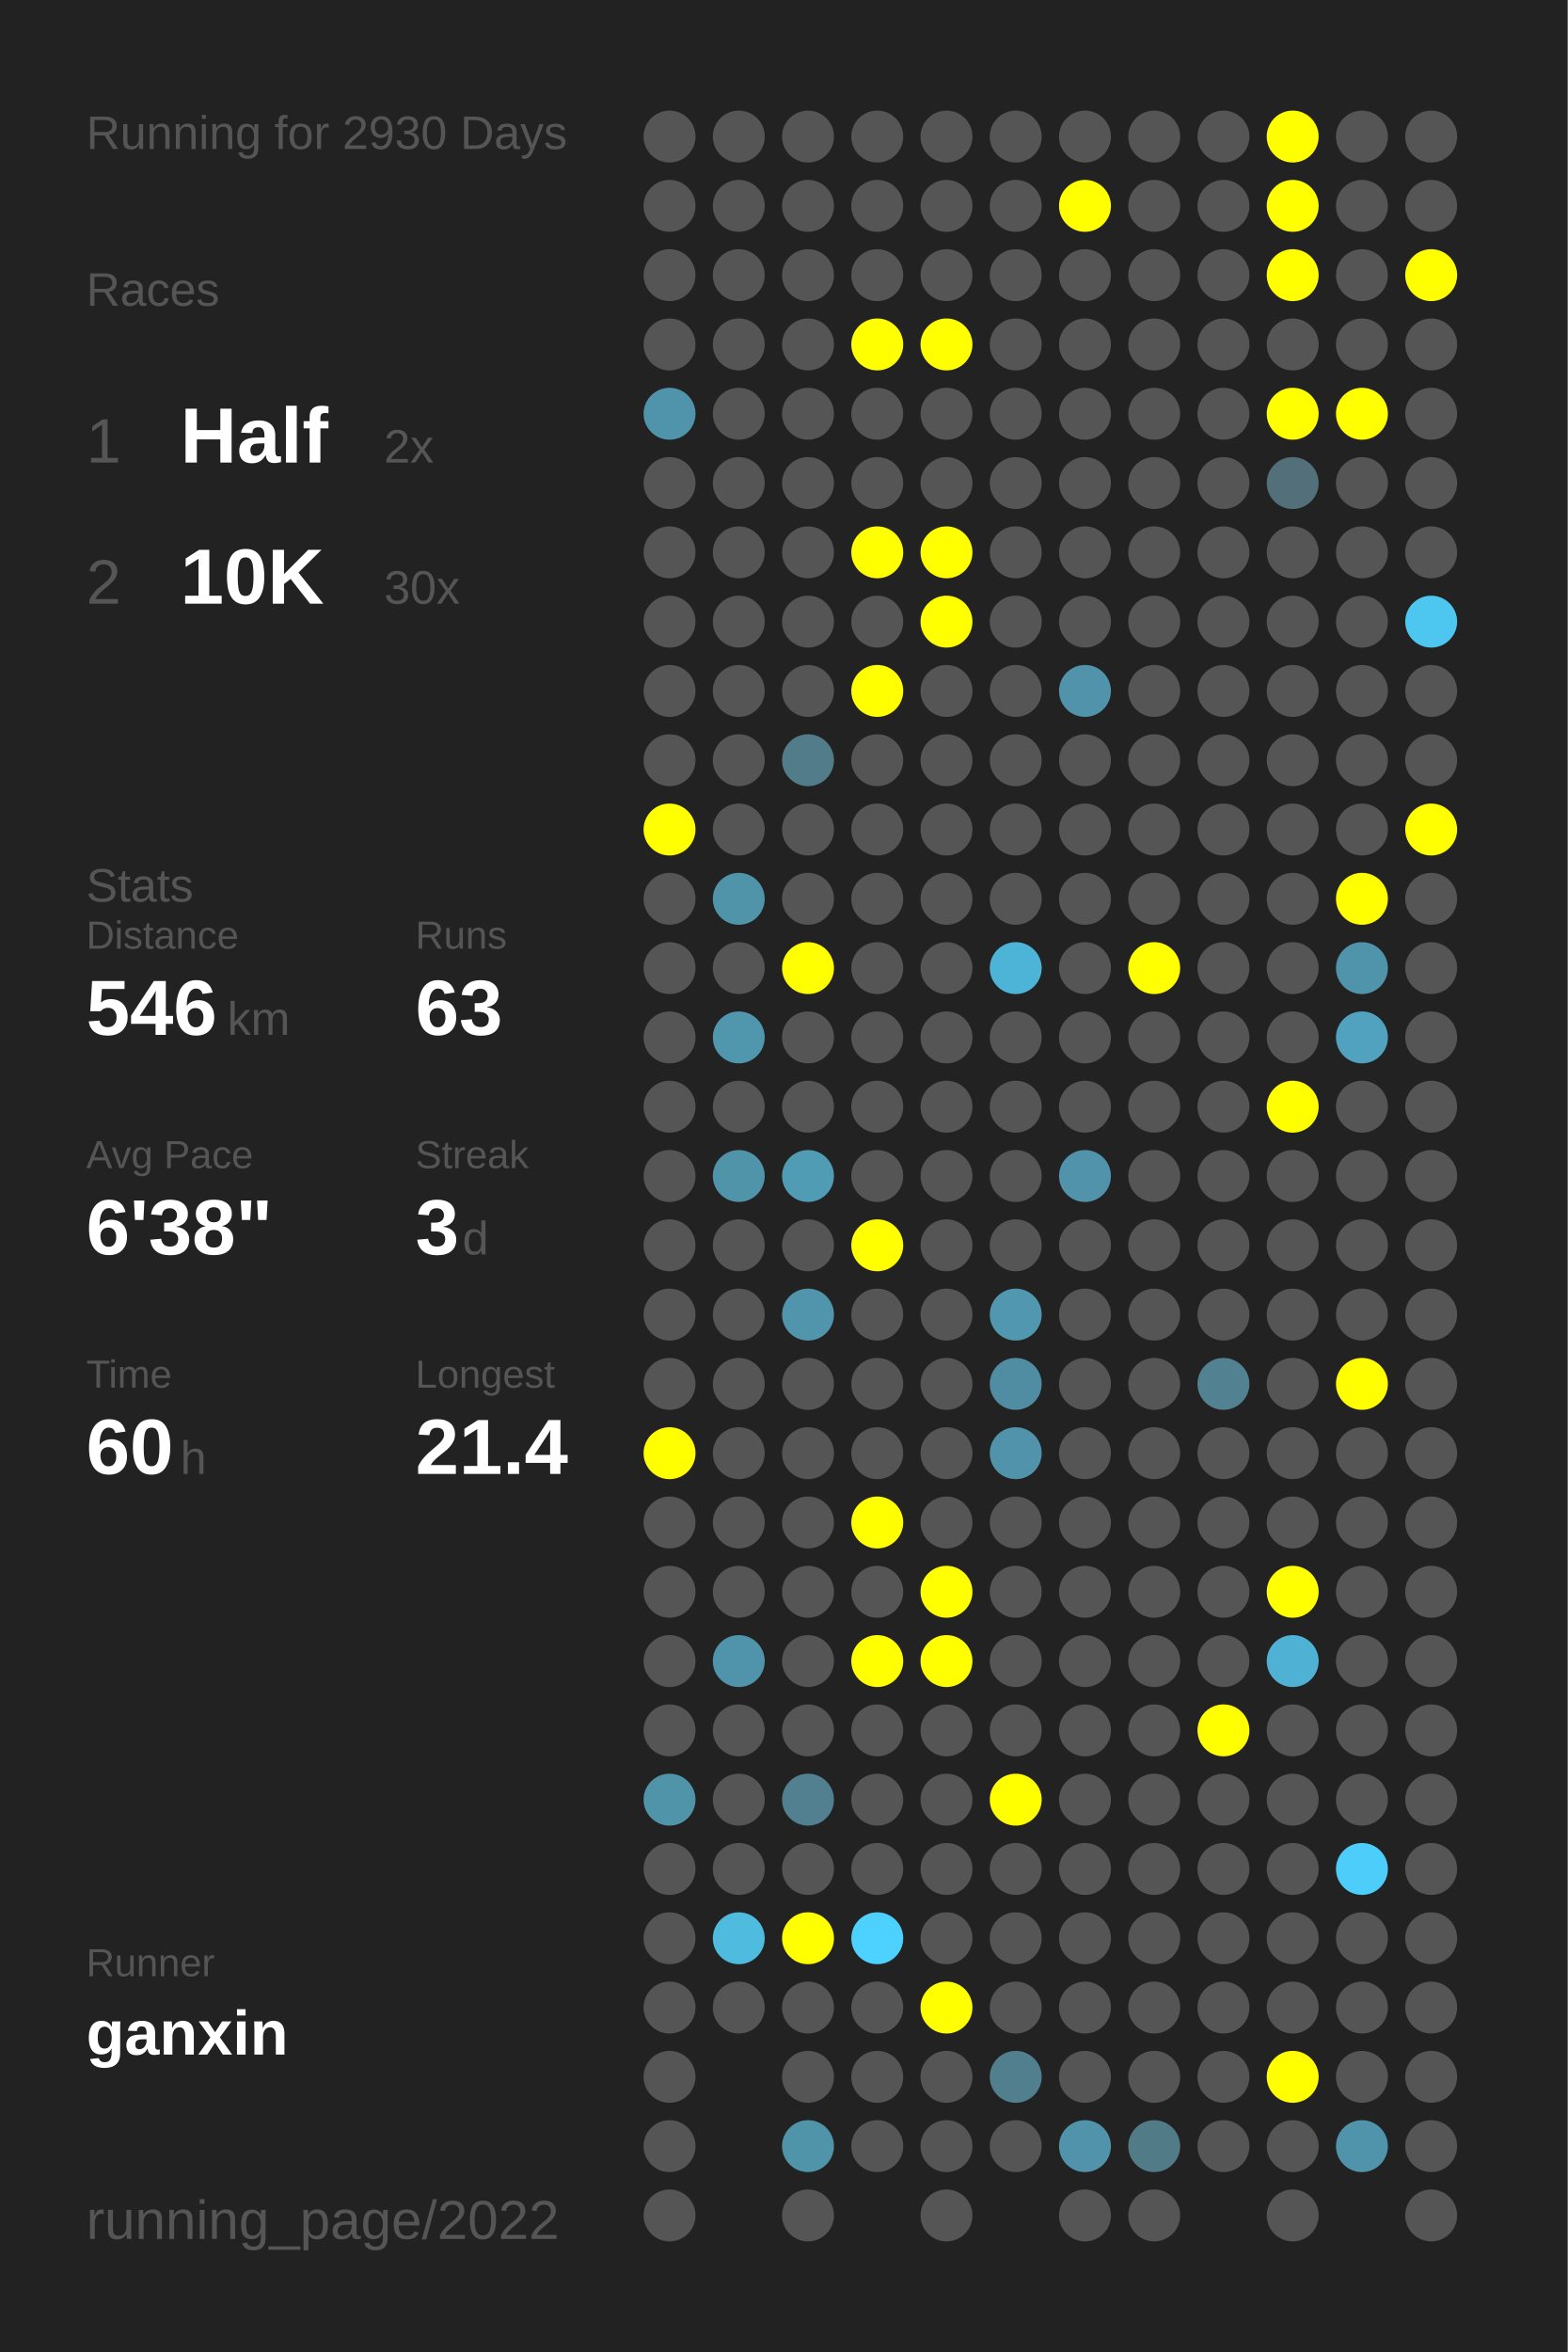
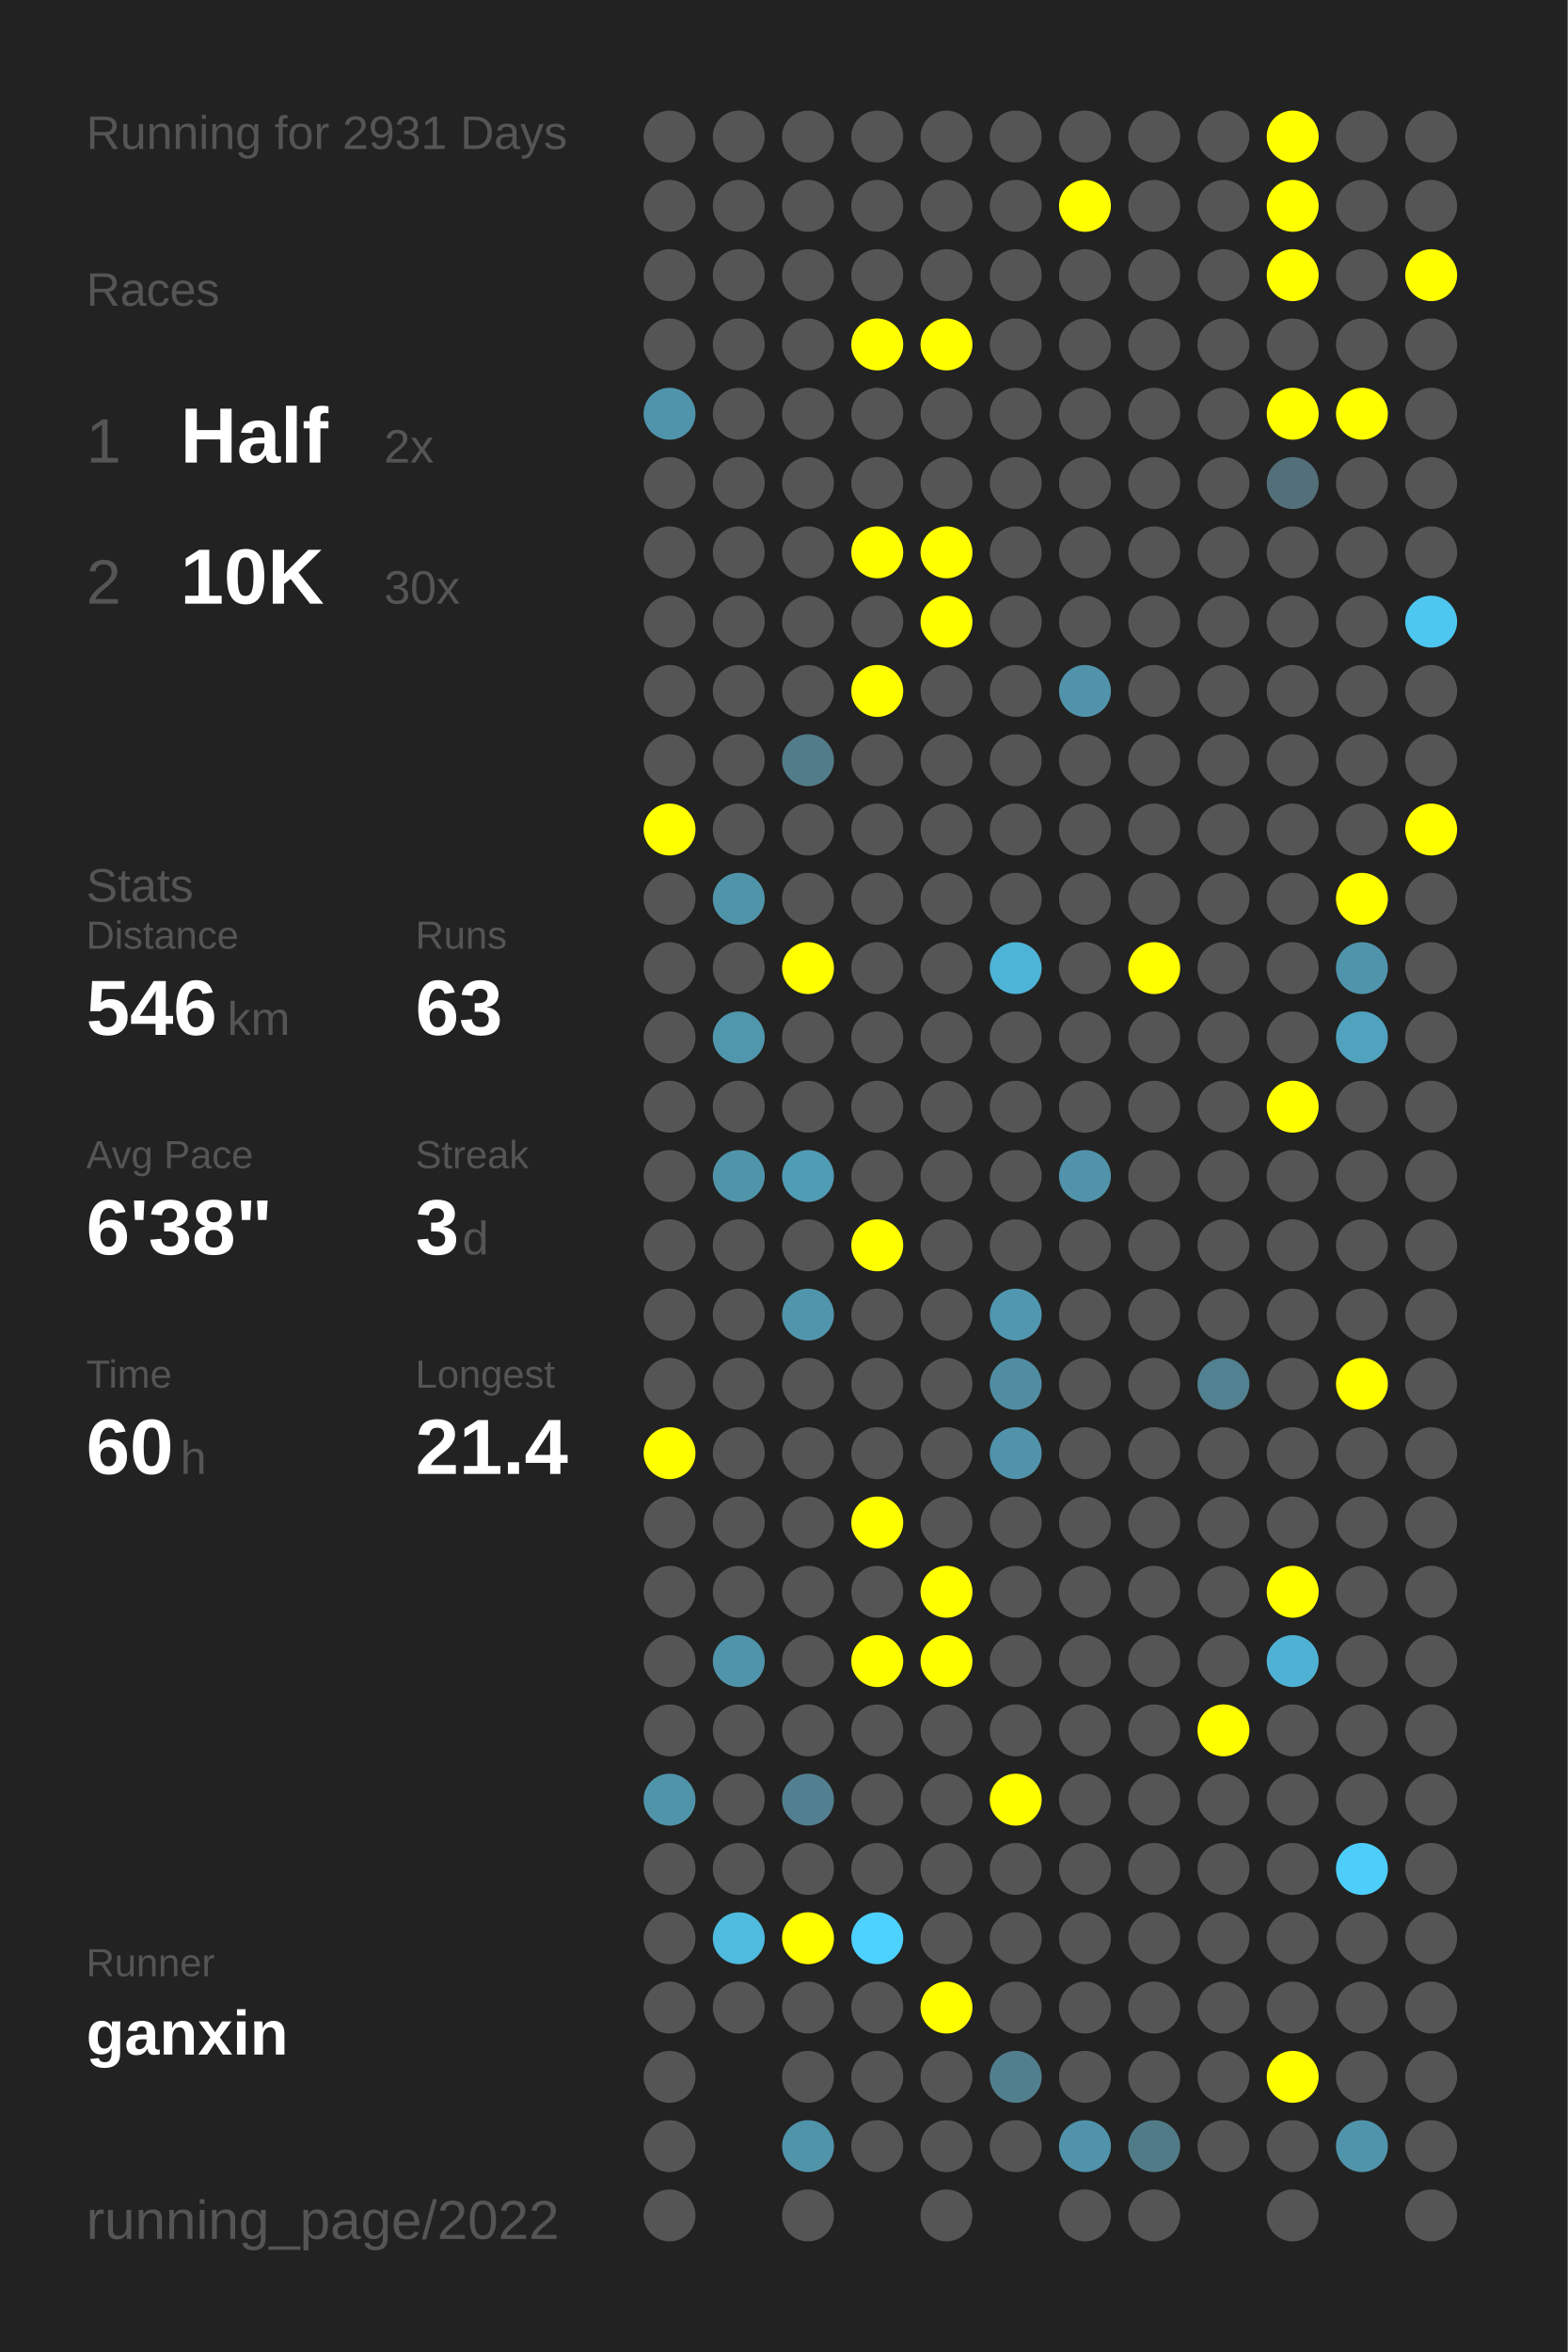
<svg xmlns="http://www.w3.org/2000/svg" baseProfile="full" height="300mm" version="1.1" viewBox="0,0,200,300" width="200mm">
  <defs />
  <rect fill="#222222" height="300" width="200" x="0" y="0" />
-   <text fill="#555555" style="font-size:6px; font-family:Arial;" x="11" y="19">Running for 2930 Days</text>
+   <text fill="#555555" style="font-size:6px; font-family:Arial;" x="11" y="19">Running for 2931 Days</text>
  <text fill="#555555" style="font-size:6px; font-family:Arial;" x="11" y="39">Races</text>
  <text fill="#555555" style="font-size:8px; font-family:Arial;" x="11" y="59">1</text>
  <text fill="#FFFFFF" style="font-size:10px; font-family:Arial; font-weight:bold;" x="23" y="59">Half</text>
  <text fill="#555555" style="font-size:6px; font-family:Arial;" x="49" y="59">2x</text>
  <text fill="#555555" style="font-size:8px; font-family:Arial;" x="11" y="77">2</text>
  <text fill="#FFFFFF" style="font-size:10px; font-family:Arial; font-weight:bold;" x="23" y="77">10K</text>
  <text fill="#555555" style="font-size:6px; font-family:Arial;" x="49" y="77">30x</text>
  <text fill="#555555" style="font-size:6px; font-family:Arial;" x="11" y="115">Stats</text>
  <text fill="#555555" style="font-size:5px; font-family:Arial;" x="11" y="121">Distance</text>
  <text fill="#FFFFFF" style="font-size:10px; font-family:Arial; font-weight:bold;" x="11" y="132">546</text>
  <text fill="#555555" style="font-size:6px; font-family:Arial;" x="29" y="132">km</text>
  <text fill="#555555" style="font-size:5px; font-family:Arial;" x="53" y="121">Runs</text>
  <text fill="#FFFFFF" style="font-size:10px; font-family:Arial; font-weight:bold;" x="53" y="132">63</text>
  <text fill="#555555" style="font-size:5px; font-family:Arial;" x="11" y="149">Avg Pace</text>
  <text fill="#FFFFFF" style="font-size:10px; font-family:Arial; font-weight:bold;" x="11" y="160">6'38"</text>
  <text fill="#555555" style="font-size:5px; font-family:Arial;" x="53" y="149">Streak</text>
  <text fill="#FFFFFF" style="font-size:10px; font-family:Arial; font-weight:bold;" x="53" y="160">3</text>
  <text fill="#555555" style="font-size:6px; font-family:Arial;" x="59" y="160">d</text>
  <text fill="#555555" style="font-size:5px; font-family:Arial;" x="11" y="177">Time</text>
  <text fill="#FFFFFF" style="font-size:10px; font-family:Arial; font-weight:bold;" x="11" y="188">60</text>
  <text fill="#555555" style="font-size:6px; font-family:Arial;" x="23" y="188">h</text>
  <text fill="#555555" style="font-size:5px; font-family:Arial;" x="53" y="177">Longest</text>
  <text fill="#FFFFFF" style="font-size:10px; font-family:Arial; font-weight:bold;" x="53" y="188">21.4</text>
  <text fill="#555555" style="font-size:5px; font-family:Arial;" x="11" y="252.065">Runner</text>
  <text fill="#FFFFFF" style="font-size:8px; font-family:Arial; font-weight:bold;" x="11" y="262.065">ganxin</text>
  <text fill="#555555" style="font-size:7px; font-family:Arial;" x="11" y="285.581">running_page/2022</text>
  <circle cx="85.417" cy="17.419" fill="#555555" r="3.312" />
  <circle cx="85.417" cy="26.258" fill="#555555" r="3.312" />
  <circle cx="85.417" cy="35.097" fill="#555555" r="3.312" />
  <circle cx="85.417" cy="43.935" fill="#555555" r="3.312" />
  <circle cx="85.417" cy="52.774" fill="#5094ab" r="3.312" />
  <circle cx="85.417" cy="61.613" fill="#555555" r="3.312" />
  <circle cx="85.417" cy="70.452" fill="#555555" r="3.312" />
  <circle cx="85.417" cy="79.29" fill="#555555" r="3.312" />
  <circle cx="85.417" cy="88.129" fill="#555555" r="3.312" />
  <circle cx="85.417" cy="96.968" fill="#555555" r="3.312" />
  <circle cx="85.417" cy="105.806" fill="#FFFF00" r="3.312" />
  <circle cx="85.417" cy="114.645" fill="#555555" r="3.312" />
  <circle cx="85.417" cy="123.484" fill="#555555" r="3.312" />
  <circle cx="85.417" cy="132.323" fill="#555555" r="3.312" />
  <circle cx="85.417" cy="141.161" fill="#555555" r="3.312" />
  <circle cx="85.417" cy="150" fill="#555555" r="3.312" />
  <circle cx="85.417" cy="158.839" fill="#555555" r="3.312" />
  <circle cx="85.417" cy="167.677" fill="#555555" r="3.312" />
  <circle cx="85.417" cy="176.516" fill="#555555" r="3.312" />
  <circle cx="85.417" cy="185.355" fill="#FFFF00" r="3.312" />
  <circle cx="85.417" cy="194.194" fill="#555555" r="3.312" />
  <circle cx="85.417" cy="203.032" fill="#555555" r="3.312" />
  <circle cx="85.417" cy="211.871" fill="#555555" r="3.312" />
  <circle cx="85.417" cy="220.71" fill="#555555" r="3.312" />
  <circle cx="85.417" cy="229.548" fill="#5094aa" r="3.312" />
  <circle cx="85.417" cy="238.387" fill="#555555" r="3.312" />
  <circle cx="85.417" cy="247.226" fill="#555555" r="3.312" />
  <circle cx="85.417" cy="256.065" fill="#555555" r="3.312" />
  <circle cx="85.417" cy="264.903" fill="#555555" r="3.312" />
  <circle cx="85.417" cy="273.742" fill="#555555" r="3.312" />
  <circle cx="85.417" cy="282.581" fill="#555555" r="3.312" />
  <circle cx="94.25" cy="17.419" fill="#555555" r="3.312" />
  <circle cx="94.25" cy="26.258" fill="#555555" r="3.312" />
  <circle cx="94.25" cy="35.097" fill="#555555" r="3.312" />
  <circle cx="94.25" cy="43.935" fill="#555555" r="3.312" />
  <circle cx="94.25" cy="52.774" fill="#555555" r="3.312" />
  <circle cx="94.25" cy="61.613" fill="#555555" r="3.312" />
  <circle cx="94.25" cy="70.452" fill="#555555" r="3.312" />
  <circle cx="94.25" cy="79.29" fill="#555555" r="3.312" />
  <circle cx="94.25" cy="88.129" fill="#555555" r="3.312" />
  <circle cx="94.25" cy="96.968" fill="#555555" r="3.312" />
  <circle cx="94.25" cy="105.806" fill="#555555" r="3.312" />
  <circle cx="94.25" cy="114.645" fill="#5094aa" r="3.312" />
  <circle cx="94.25" cy="123.484" fill="#555555" r="3.312" />
  <circle cx="94.25" cy="132.323" fill="#5096ad" r="3.312" />
  <circle cx="94.25" cy="141.161" fill="#555555" r="3.312" />
  <circle cx="94.25" cy="150" fill="#5094aa" r="3.312" />
  <circle cx="94.25" cy="158.839" fill="#555555" r="3.312" />
  <circle cx="94.25" cy="167.677" fill="#555555" r="3.312" />
  <circle cx="94.25" cy="176.516" fill="#555555" r="3.312" />
  <circle cx="94.25" cy="185.355" fill="#555555" r="3.312" />
  <circle cx="94.25" cy="194.194" fill="#555555" r="3.312" />
  <circle cx="94.25" cy="203.032" fill="#555555" r="3.312" />
  <circle cx="94.25" cy="211.871" fill="#5094ab" r="3.312" />
  <circle cx="94.25" cy="220.71" fill="#555555" r="3.312" />
  <circle cx="94.25" cy="229.548" fill="#555555" r="3.312" />
  <circle cx="94.25" cy="238.387" fill="#555555" r="3.312" />
  <circle cx="94.25" cy="247.226" fill="#4ebbdf" r="3.312" />
  <circle cx="94.25" cy="256.065" fill="#555555" r="3.312" />
  <circle cx="103.083" cy="17.419" fill="#555555" r="3.312" />
  <circle cx="103.083" cy="26.258" fill="#555555" r="3.312" />
  <circle cx="103.083" cy="35.097" fill="#555555" r="3.312" />
  <circle cx="103.083" cy="43.935" fill="#555555" r="3.312" />
  <circle cx="103.083" cy="52.774" fill="#555555" r="3.312" />
  <circle cx="103.083" cy="61.613" fill="#555555" r="3.312" />
  <circle cx="103.083" cy="70.452" fill="#555555" r="3.312" />
  <circle cx="103.083" cy="79.29" fill="#555555" r="3.312" />
  <circle cx="103.083" cy="88.129" fill="#555555" r="3.312" />
  <circle cx="103.083" cy="96.968" fill="#527c8a" r="3.312" />
  <circle cx="103.083" cy="105.806" fill="#555555" r="3.312" />
  <circle cx="103.083" cy="114.645" fill="#555555" r="3.312" />
  <circle cx="103.083" cy="123.484" fill="#FFFF00" r="3.312" />
  <circle cx="103.083" cy="132.323" fill="#555555" r="3.312" />
  <circle cx="103.083" cy="141.161" fill="#555555" r="3.312" />
  <circle cx="103.083" cy="150" fill="#509cb5" r="3.312" />
  <circle cx="103.083" cy="158.839" fill="#555555" r="3.312" />
  <circle cx="103.083" cy="167.677" fill="#5095ac" r="3.312" />
  <circle cx="103.083" cy="176.516" fill="#555555" r="3.312" />
  <circle cx="103.083" cy="185.355" fill="#555555" r="3.312" />
  <circle cx="103.083" cy="194.194" fill="#555555" r="3.312" />
  <circle cx="103.083" cy="203.032" fill="#555555" r="3.312" />
  <circle cx="103.083" cy="211.871" fill="#555555" r="3.312" />
  <circle cx="103.083" cy="220.71" fill="#555555" r="3.312" />
  <circle cx="103.083" cy="229.548" fill="#528090" r="3.312" />
  <circle cx="103.083" cy="238.387" fill="#555555" r="3.312" />
  <circle cx="103.083" cy="247.226" fill="#FFFF00" r="3.312" />
  <circle cx="103.083" cy="256.065" fill="#555555" r="3.312" />
  <circle cx="103.083" cy="264.903" fill="#555555" r="3.312" />
  <circle cx="103.083" cy="273.742" fill="#5094aa" r="3.312" />
  <circle cx="103.083" cy="282.581" fill="#555555" r="3.312" />
  <circle cx="111.917" cy="17.419" fill="#555555" r="3.312" />
  <circle cx="111.917" cy="26.258" fill="#555555" r="3.312" />
  <circle cx="111.917" cy="35.097" fill="#555555" r="3.312" />
  <circle cx="111.917" cy="43.935" fill="#FFFF00" r="3.312" />
  <circle cx="111.917" cy="52.774" fill="#555555" r="3.312" />
  <circle cx="111.917" cy="61.613" fill="#555555" r="3.312" />
  <circle cx="111.917" cy="70.452" fill="#FFFF00" r="3.312" />
  <circle cx="111.917" cy="79.29" fill="#555555" r="3.312" />
  <circle cx="111.917" cy="88.129" fill="#FFFF00" r="3.312" />
  <circle cx="111.917" cy="96.968" fill="#555555" r="3.312" />
  <circle cx="111.917" cy="105.806" fill="#555555" r="3.312" />
  <circle cx="111.917" cy="114.645" fill="#555555" r="3.312" />
  <circle cx="111.917" cy="123.484" fill="#555555" r="3.312" />
  <circle cx="111.917" cy="132.323" fill="#555555" r="3.312" />
  <circle cx="111.917" cy="141.161" fill="#555555" r="3.312" />
  <circle cx="111.917" cy="150" fill="#555555" r="3.312" />
  <circle cx="111.917" cy="158.839" fill="#FFFF00" r="3.312" />
  <circle cx="111.917" cy="167.677" fill="#555555" r="3.312" />
  <circle cx="111.917" cy="176.516" fill="#555555" r="3.312" />
  <circle cx="111.917" cy="185.355" fill="#555555" r="3.312" />
  <circle cx="111.917" cy="194.194" fill="#FFFF00" r="3.312" />
  <circle cx="111.917" cy="203.032" fill="#555555" r="3.312" />
  <circle cx="111.917" cy="211.871" fill="#FFFF00" r="3.312" />
  <circle cx="111.917" cy="220.71" fill="#555555" r="3.312" />
  <circle cx="111.917" cy="229.548" fill="#555555" r="3.312" />
  <circle cx="111.917" cy="238.387" fill="#555555" r="3.312" />
  <circle cx="111.917" cy="247.226" fill="#4dd1fe" r="3.312" />
  <circle cx="111.917" cy="256.065" fill="#555555" r="3.312" />
  <circle cx="111.917" cy="264.903" fill="#555555" r="3.312" />
  <circle cx="111.917" cy="273.742" fill="#555555" r="3.312" />
  <circle cx="120.75" cy="17.419" fill="#555555" r="3.312" />
  <circle cx="120.75" cy="26.258" fill="#555555" r="3.312" />
  <circle cx="120.75" cy="35.097" fill="#555555" r="3.312" />
  <circle cx="120.75" cy="43.935" fill="#FFFF00" r="3.312" />
  <circle cx="120.75" cy="52.774" fill="#555555" r="3.312" />
  <circle cx="120.75" cy="61.613" fill="#555555" r="3.312" />
  <circle cx="120.75" cy="70.452" fill="#FFFF00" r="3.312" />
  <circle cx="120.75" cy="79.29" fill="#FFFF00" r="3.312" />
  <circle cx="120.75" cy="88.129" fill="#555555" r="3.312" />
  <circle cx="120.75" cy="96.968" fill="#555555" r="3.312" />
  <circle cx="120.75" cy="105.806" fill="#555555" r="3.312" />
  <circle cx="120.75" cy="114.645" fill="#555555" r="3.312" />
  <circle cx="120.75" cy="123.484" fill="#555555" r="3.312" />
  <circle cx="120.75" cy="132.323" fill="#555555" r="3.312" />
  <circle cx="120.75" cy="141.161" fill="#555555" r="3.312" />
  <circle cx="120.75" cy="150" fill="#555555" r="3.312" />
  <circle cx="120.75" cy="158.839" fill="#555555" r="3.312" />
  <circle cx="120.75" cy="167.677" fill="#555555" r="3.312" />
  <circle cx="120.75" cy="176.516" fill="#555555" r="3.312" />
  <circle cx="120.75" cy="185.355" fill="#555555" r="3.312" />
  <circle cx="120.75" cy="194.194" fill="#555555" r="3.312" />
  <circle cx="120.75" cy="203.032" fill="#FFFF00" r="3.312" />
  <circle cx="120.75" cy="211.871" fill="#FFFF00" r="3.312" />
  <circle cx="120.75" cy="220.71" fill="#555555" r="3.312" />
  <circle cx="120.75" cy="229.548" fill="#555555" r="3.312" />
  <circle cx="120.75" cy="238.387" fill="#555555" r="3.312" />
  <circle cx="120.75" cy="247.226" fill="#555555" r="3.312" />
  <circle cx="120.75" cy="256.065" fill="#FFFF00" r="3.312" />
  <circle cx="120.75" cy="264.903" fill="#555555" r="3.312" />
  <circle cx="120.75" cy="273.742" fill="#555555" r="3.312" />
  <circle cx="120.75" cy="282.581" fill="#555555" r="3.312" />
  <circle cx="129.583" cy="17.419" fill="#555555" r="3.312" />
  <circle cx="129.583" cy="26.258" fill="#555555" r="3.312" />
  <circle cx="129.583" cy="35.097" fill="#555555" r="3.312" />
  <circle cx="129.583" cy="43.935" fill="#555555" r="3.312" />
  <circle cx="129.583" cy="52.774" fill="#555555" r="3.312" />
  <circle cx="129.583" cy="61.613" fill="#555555" r="3.312" />
  <circle cx="129.583" cy="70.452" fill="#555555" r="3.312" />
  <circle cx="129.583" cy="79.29" fill="#555555" r="3.312" />
  <circle cx="129.583" cy="88.129" fill="#555555" r="3.312" />
  <circle cx="129.583" cy="96.968" fill="#555555" r="3.312" />
  <circle cx="129.583" cy="105.806" fill="#555555" r="3.312" />
  <circle cx="129.583" cy="114.645" fill="#555555" r="3.312" />
  <circle cx="129.583" cy="123.484" fill="#4eb4d7" r="3.312" />
  <circle cx="129.583" cy="132.323" fill="#555555" r="3.312" />
  <circle cx="129.583" cy="141.161" fill="#555555" r="3.312" />
  <circle cx="129.583" cy="150" fill="#555555" r="3.312" />
  <circle cx="129.583" cy="158.839" fill="#555555" r="3.312" />
  <circle cx="129.583" cy="167.677" fill="#5097af" r="3.312" />
  <circle cx="129.583" cy="176.516" fill="#518da2" r="3.312" />
  <circle cx="129.583" cy="185.355" fill="#5093aa" r="3.312" />
  <circle cx="129.583" cy="194.194" fill="#555555" r="3.312" />
  <circle cx="129.583" cy="203.032" fill="#555555" r="3.312" />
  <circle cx="129.583" cy="211.871" fill="#555555" r="3.312" />
  <circle cx="129.583" cy="220.71" fill="#555555" r="3.312" />
  <circle cx="129.583" cy="229.548" fill="#FFFF00" r="3.312" />
  <circle cx="129.583" cy="238.387" fill="#555555" r="3.312" />
  <circle cx="129.583" cy="247.226" fill="#555555" r="3.312" />
  <circle cx="129.583" cy="256.065" fill="#555555" r="3.312" />
  <circle cx="129.583" cy="264.903" fill="#527f8e" r="3.312" />
  <circle cx="129.583" cy="273.742" fill="#555555" r="3.312" />
  <circle cx="138.417" cy="17.419" fill="#555555" r="3.312" />
  <circle cx="138.417" cy="26.258" fill="#FFFF00" r="3.312" />
  <circle cx="138.417" cy="35.097" fill="#555555" r="3.312" />
  <circle cx="138.417" cy="43.935" fill="#555555" r="3.312" />
  <circle cx="138.417" cy="52.774" fill="#555555" r="3.312" />
  <circle cx="138.417" cy="61.613" fill="#555555" r="3.312" />
  <circle cx="138.417" cy="70.452" fill="#555555" r="3.312" />
  <circle cx="138.417" cy="79.29" fill="#555555" r="3.312" />
  <circle cx="138.417" cy="88.129" fill="#5093aa" r="3.312" />
  <circle cx="138.417" cy="96.968" fill="#555555" r="3.312" />
  <circle cx="138.417" cy="105.806" fill="#555555" r="3.312" />
  <circle cx="138.417" cy="114.645" fill="#555555" r="3.312" />
  <circle cx="138.417" cy="123.484" fill="#555555" r="3.312" />
  <circle cx="138.417" cy="132.323" fill="#555555" r="3.312" />
  <circle cx="138.417" cy="141.161" fill="#555555" r="3.312" />
  <circle cx="138.417" cy="150" fill="#5093aa" r="3.312" />
  <circle cx="138.417" cy="158.839" fill="#555555" r="3.312" />
  <circle cx="138.417" cy="167.677" fill="#555555" r="3.312" />
  <circle cx="138.417" cy="176.516" fill="#555555" r="3.312" />
  <circle cx="138.417" cy="185.355" fill="#555555" r="3.312" />
  <circle cx="138.417" cy="194.194" fill="#555555" r="3.312" />
  <circle cx="138.417" cy="203.032" fill="#555555" r="3.312" />
  <circle cx="138.417" cy="211.871" fill="#555555" r="3.312" />
  <circle cx="138.417" cy="220.71" fill="#555555" r="3.312" />
  <circle cx="138.417" cy="229.548" fill="#555555" r="3.312" />
  <circle cx="138.417" cy="238.387" fill="#555555" r="3.312" />
  <circle cx="138.417" cy="247.226" fill="#555555" r="3.312" />
  <circle cx="138.417" cy="256.065" fill="#555555" r="3.312" />
  <circle cx="138.417" cy="264.903" fill="#555555" r="3.312" />
  <circle cx="138.417" cy="273.742" fill="#5093aa" r="3.312" />
  <circle cx="138.417" cy="282.581" fill="#555555" r="3.312" />
  <circle cx="147.25" cy="17.419" fill="#555555" r="3.312" />
  <circle cx="147.25" cy="26.258" fill="#555555" r="3.312" />
  <circle cx="147.25" cy="35.097" fill="#555555" r="3.312" />
  <circle cx="147.25" cy="43.935" fill="#555555" r="3.312" />
  <circle cx="147.25" cy="52.774" fill="#555555" r="3.312" />
  <circle cx="147.25" cy="61.613" fill="#555555" r="3.312" />
  <circle cx="147.25" cy="70.452" fill="#555555" r="3.312" />
  <circle cx="147.25" cy="79.29" fill="#555555" r="3.312" />
  <circle cx="147.25" cy="88.129" fill="#555555" r="3.312" />
  <circle cx="147.25" cy="96.968" fill="#555555" r="3.312" />
  <circle cx="147.25" cy="105.806" fill="#555555" r="3.312" />
  <circle cx="147.25" cy="114.645" fill="#555555" r="3.312" />
  <circle cx="147.25" cy="123.484" fill="#FFFF00" r="3.312" />
  <circle cx="147.25" cy="132.323" fill="#555555" r="3.312" />
  <circle cx="147.25" cy="141.161" fill="#555555" r="3.312" />
  <circle cx="147.25" cy="150" fill="#555555" r="3.312" />
  <circle cx="147.25" cy="158.839" fill="#555555" r="3.312" />
  <circle cx="147.25" cy="167.677" fill="#555555" r="3.312" />
  <circle cx="147.25" cy="176.516" fill="#555555" r="3.312" />
  <circle cx="147.25" cy="185.355" fill="#555555" r="3.312" />
  <circle cx="147.25" cy="194.194" fill="#555555" r="3.312" />
  <circle cx="147.25" cy="203.032" fill="#555555" r="3.312" />
  <circle cx="147.25" cy="211.871" fill="#555555" r="3.312" />
  <circle cx="147.25" cy="220.71" fill="#555555" r="3.312" />
  <circle cx="147.25" cy="229.548" fill="#555555" r="3.312" />
  <circle cx="147.25" cy="238.387" fill="#555555" r="3.312" />
  <circle cx="147.25" cy="247.226" fill="#555555" r="3.312" />
  <circle cx="147.25" cy="256.065" fill="#555555" r="3.312" />
  <circle cx="147.25" cy="264.903" fill="#555555" r="3.312" />
  <circle cx="147.25" cy="273.742" fill="#527b88" r="3.312" />
  <circle cx="147.25" cy="282.581" fill="#555555" r="3.312" />
  <circle cx="156.083" cy="17.419" fill="#555555" r="3.312" />
  <circle cx="156.083" cy="26.258" fill="#555555" r="3.312" />
  <circle cx="156.083" cy="35.097" fill="#555555" r="3.312" />
  <circle cx="156.083" cy="43.935" fill="#555555" r="3.312" />
  <circle cx="156.083" cy="52.774" fill="#555555" r="3.312" />
  <circle cx="156.083" cy="61.613" fill="#555555" r="3.312" />
  <circle cx="156.083" cy="70.452" fill="#555555" r="3.312" />
  <circle cx="156.083" cy="79.29" fill="#555555" r="3.312" />
  <circle cx="156.083" cy="88.129" fill="#555555" r="3.312" />
  <circle cx="156.083" cy="96.968" fill="#555555" r="3.312" />
  <circle cx="156.083" cy="105.806" fill="#555555" r="3.312" />
  <circle cx="156.083" cy="114.645" fill="#555555" r="3.312" />
  <circle cx="156.083" cy="123.484" fill="#555555" r="3.312" />
  <circle cx="156.083" cy="132.323" fill="#555555" r="3.312" />
  <circle cx="156.083" cy="141.161" fill="#555555" r="3.312" />
  <circle cx="156.083" cy="150" fill="#555555" r="3.312" />
  <circle cx="156.083" cy="158.839" fill="#555555" r="3.312" />
  <circle cx="156.083" cy="167.677" fill="#555555" r="3.312" />
  <circle cx="156.083" cy="176.516" fill="#528191" r="3.312" />
  <circle cx="156.083" cy="185.355" fill="#555555" r="3.312" />
  <circle cx="156.083" cy="194.194" fill="#555555" r="3.312" />
  <circle cx="156.083" cy="203.032" fill="#555555" r="3.312" />
  <circle cx="156.083" cy="211.871" fill="#555555" r="3.312" />
  <circle cx="156.083" cy="220.71" fill="#FFFF00" r="3.312" />
  <circle cx="156.083" cy="229.548" fill="#555555" r="3.312" />
  <circle cx="156.083" cy="238.387" fill="#555555" r="3.312" />
  <circle cx="156.083" cy="247.226" fill="#555555" r="3.312" />
  <circle cx="156.083" cy="256.065" fill="#555555" r="3.312" />
  <circle cx="156.083" cy="264.903" fill="#555555" r="3.312" />
  <circle cx="156.083" cy="273.742" fill="#555555" r="3.312" />
  <circle cx="164.917" cy="17.419" fill="#FFFF00" r="3.312" />
  <circle cx="164.917" cy="26.258" fill="#FFFF00" r="3.312" />
  <circle cx="164.917" cy="35.097" fill="#FFFF00" r="3.312" />
  <circle cx="164.917" cy="43.935" fill="#555555" r="3.312" />
  <circle cx="164.917" cy="52.774" fill="#FFFF00" r="3.312" />
  <circle cx="164.917" cy="61.613" fill="#53707a" r="3.312" />
  <circle cx="164.917" cy="70.452" fill="#555555" r="3.312" />
  <circle cx="164.917" cy="79.29" fill="#555555" r="3.312" />
  <circle cx="164.917" cy="88.129" fill="#555555" r="3.312" />
  <circle cx="164.917" cy="96.968" fill="#555555" r="3.312" />
  <circle cx="164.917" cy="105.806" fill="#555555" r="3.312" />
  <circle cx="164.917" cy="114.645" fill="#555555" r="3.312" />
  <circle cx="164.917" cy="123.484" fill="#555555" r="3.312" />
  <circle cx="164.917" cy="132.323" fill="#555555" r="3.312" />
  <circle cx="164.917" cy="141.161" fill="#FFFF00" r="3.312" />
  <circle cx="164.917" cy="150" fill="#555555" r="3.312" />
  <circle cx="164.917" cy="158.839" fill="#555555" r="3.312" />
  <circle cx="164.917" cy="167.677" fill="#555555" r="3.312" />
  <circle cx="164.917" cy="176.516" fill="#555555" r="3.312" />
  <circle cx="164.917" cy="185.355" fill="#555555" r="3.312" />
  <circle cx="164.917" cy="194.194" fill="#555555" r="3.312" />
  <circle cx="164.917" cy="203.032" fill="#FFFF00" r="3.312" />
  <circle cx="164.917" cy="211.871" fill="#4fb1d3" r="3.312" />
  <circle cx="164.917" cy="220.71" fill="#555555" r="3.312" />
  <circle cx="164.917" cy="229.548" fill="#555555" r="3.312" />
  <circle cx="164.917" cy="238.387" fill="#555555" r="3.312" />
  <circle cx="164.917" cy="247.226" fill="#555555" r="3.312" />
  <circle cx="164.917" cy="256.065" fill="#555555" r="3.312" />
  <circle cx="164.917" cy="264.903" fill="#FFFF00" r="3.312" />
  <circle cx="164.917" cy="273.742" fill="#555555" r="3.312" />
  <circle cx="164.917" cy="282.581" fill="#555555" r="3.312" />
  <circle cx="173.75" cy="17.419" fill="#555555" r="3.312" />
  <circle cx="173.75" cy="26.258" fill="#555555" r="3.312" />
  <circle cx="173.75" cy="35.097" fill="#555555" r="3.312" />
  <circle cx="173.75" cy="43.935" fill="#555555" r="3.312" />
  <circle cx="173.75" cy="52.774" fill="#FFFF00" r="3.312" />
  <circle cx="173.75" cy="61.613" fill="#555555" r="3.312" />
  <circle cx="173.75" cy="70.452" fill="#555555" r="3.312" />
  <circle cx="173.75" cy="79.29" fill="#555555" r="3.312" />
  <circle cx="173.75" cy="88.129" fill="#555555" r="3.312" />
  <circle cx="173.75" cy="96.968" fill="#555555" r="3.312" />
  <circle cx="173.75" cy="105.806" fill="#555555" r="3.312" />
  <circle cx="173.75" cy="114.645" fill="#FFFF00" r="3.312" />
  <circle cx="173.75" cy="123.484" fill="#5094ac" r="3.312" />
  <circle cx="173.75" cy="132.323" fill="#50a2be" r="3.312" />
  <circle cx="173.75" cy="141.161" fill="#555555" r="3.312" />
  <circle cx="173.75" cy="150" fill="#555555" r="3.312" />
  <circle cx="173.75" cy="158.839" fill="#555555" r="3.312" />
  <circle cx="173.75" cy="167.677" fill="#555555" r="3.312" />
  <circle cx="173.75" cy="176.516" fill="#FFFF00" r="3.312" />
  <circle cx="173.75" cy="185.355" fill="#555555" r="3.312" />
  <circle cx="173.75" cy="194.194" fill="#555555" r="3.312" />
  <circle cx="173.75" cy="203.032" fill="#555555" r="3.312" />
  <circle cx="173.75" cy="211.871" fill="#555555" r="3.312" />
  <circle cx="173.75" cy="220.71" fill="#555555" r="3.312" />
  <circle cx="173.75" cy="229.548" fill="#555555" r="3.312" />
  <circle cx="173.75" cy="238.387" fill="#4dcdf9" r="3.312" />
  <circle cx="173.75" cy="247.226" fill="#555555" r="3.312" />
  <circle cx="173.75" cy="256.065" fill="#555555" r="3.312" />
  <circle cx="173.75" cy="264.903" fill="#555555" r="3.312" />
  <circle cx="173.75" cy="273.742" fill="#5094ab" r="3.312" />
  <circle cx="182.583" cy="17.419" fill="#555555" r="3.312" />
  <circle cx="182.583" cy="26.258" fill="#555555" r="3.312" />
  <circle cx="182.583" cy="35.097" fill="#FFFF00" r="3.312" />
  <circle cx="182.583" cy="43.935" fill="#555555" r="3.312" />
  <circle cx="182.583" cy="52.774" fill="#555555" r="3.312" />
  <circle cx="182.583" cy="61.613" fill="#555555" r="3.312" />
  <circle cx="182.583" cy="70.452" fill="#555555" r="3.312" />
  <circle cx="182.583" cy="79.29" fill="#4dc7f0" r="3.312" />
  <circle cx="182.583" cy="88.129" fill="#555555" r="3.312" />
  <circle cx="182.583" cy="96.968" fill="#555555" r="3.312" />
  <circle cx="182.583" cy="105.806" fill="#FFFF00" r="3.312" />
  <circle cx="182.583" cy="114.645" fill="#555555" r="3.312" />
  <circle cx="182.583" cy="123.484" fill="#555555" r="3.312" />
  <circle cx="182.583" cy="132.323" fill="#555555" r="3.312" />
  <circle cx="182.583" cy="141.161" fill="#555555" r="3.312" />
  <circle cx="182.583" cy="150" fill="#555555" r="3.312" />
  <circle cx="182.583" cy="158.839" fill="#555555" r="3.312" />
  <circle cx="182.583" cy="167.677" fill="#555555" r="3.312" />
  <circle cx="182.583" cy="176.516" fill="#555555" r="3.312" />
  <circle cx="182.583" cy="185.355" fill="#555555" r="3.312" />
  <circle cx="182.583" cy="194.194" fill="#555555" r="3.312" />
  <circle cx="182.583" cy="203.032" fill="#555555" r="3.312" />
  <circle cx="182.583" cy="211.871" fill="#555555" r="3.312" />
  <circle cx="182.583" cy="220.71" fill="#555555" r="3.312" />
  <circle cx="182.583" cy="229.548" fill="#555555" r="3.312" />
  <circle cx="182.583" cy="238.387" fill="#555555" r="3.312" />
  <circle cx="182.583" cy="247.226" fill="#555555" r="3.312" />
  <circle cx="182.583" cy="256.065" fill="#555555" r="3.312" />
  <circle cx="182.583" cy="264.903" fill="#555555" r="3.312" />
  <circle cx="182.583" cy="273.742" fill="#555555" r="3.312" />
  <circle cx="182.583" cy="282.581" fill="#555555" r="3.312" />
</svg>
